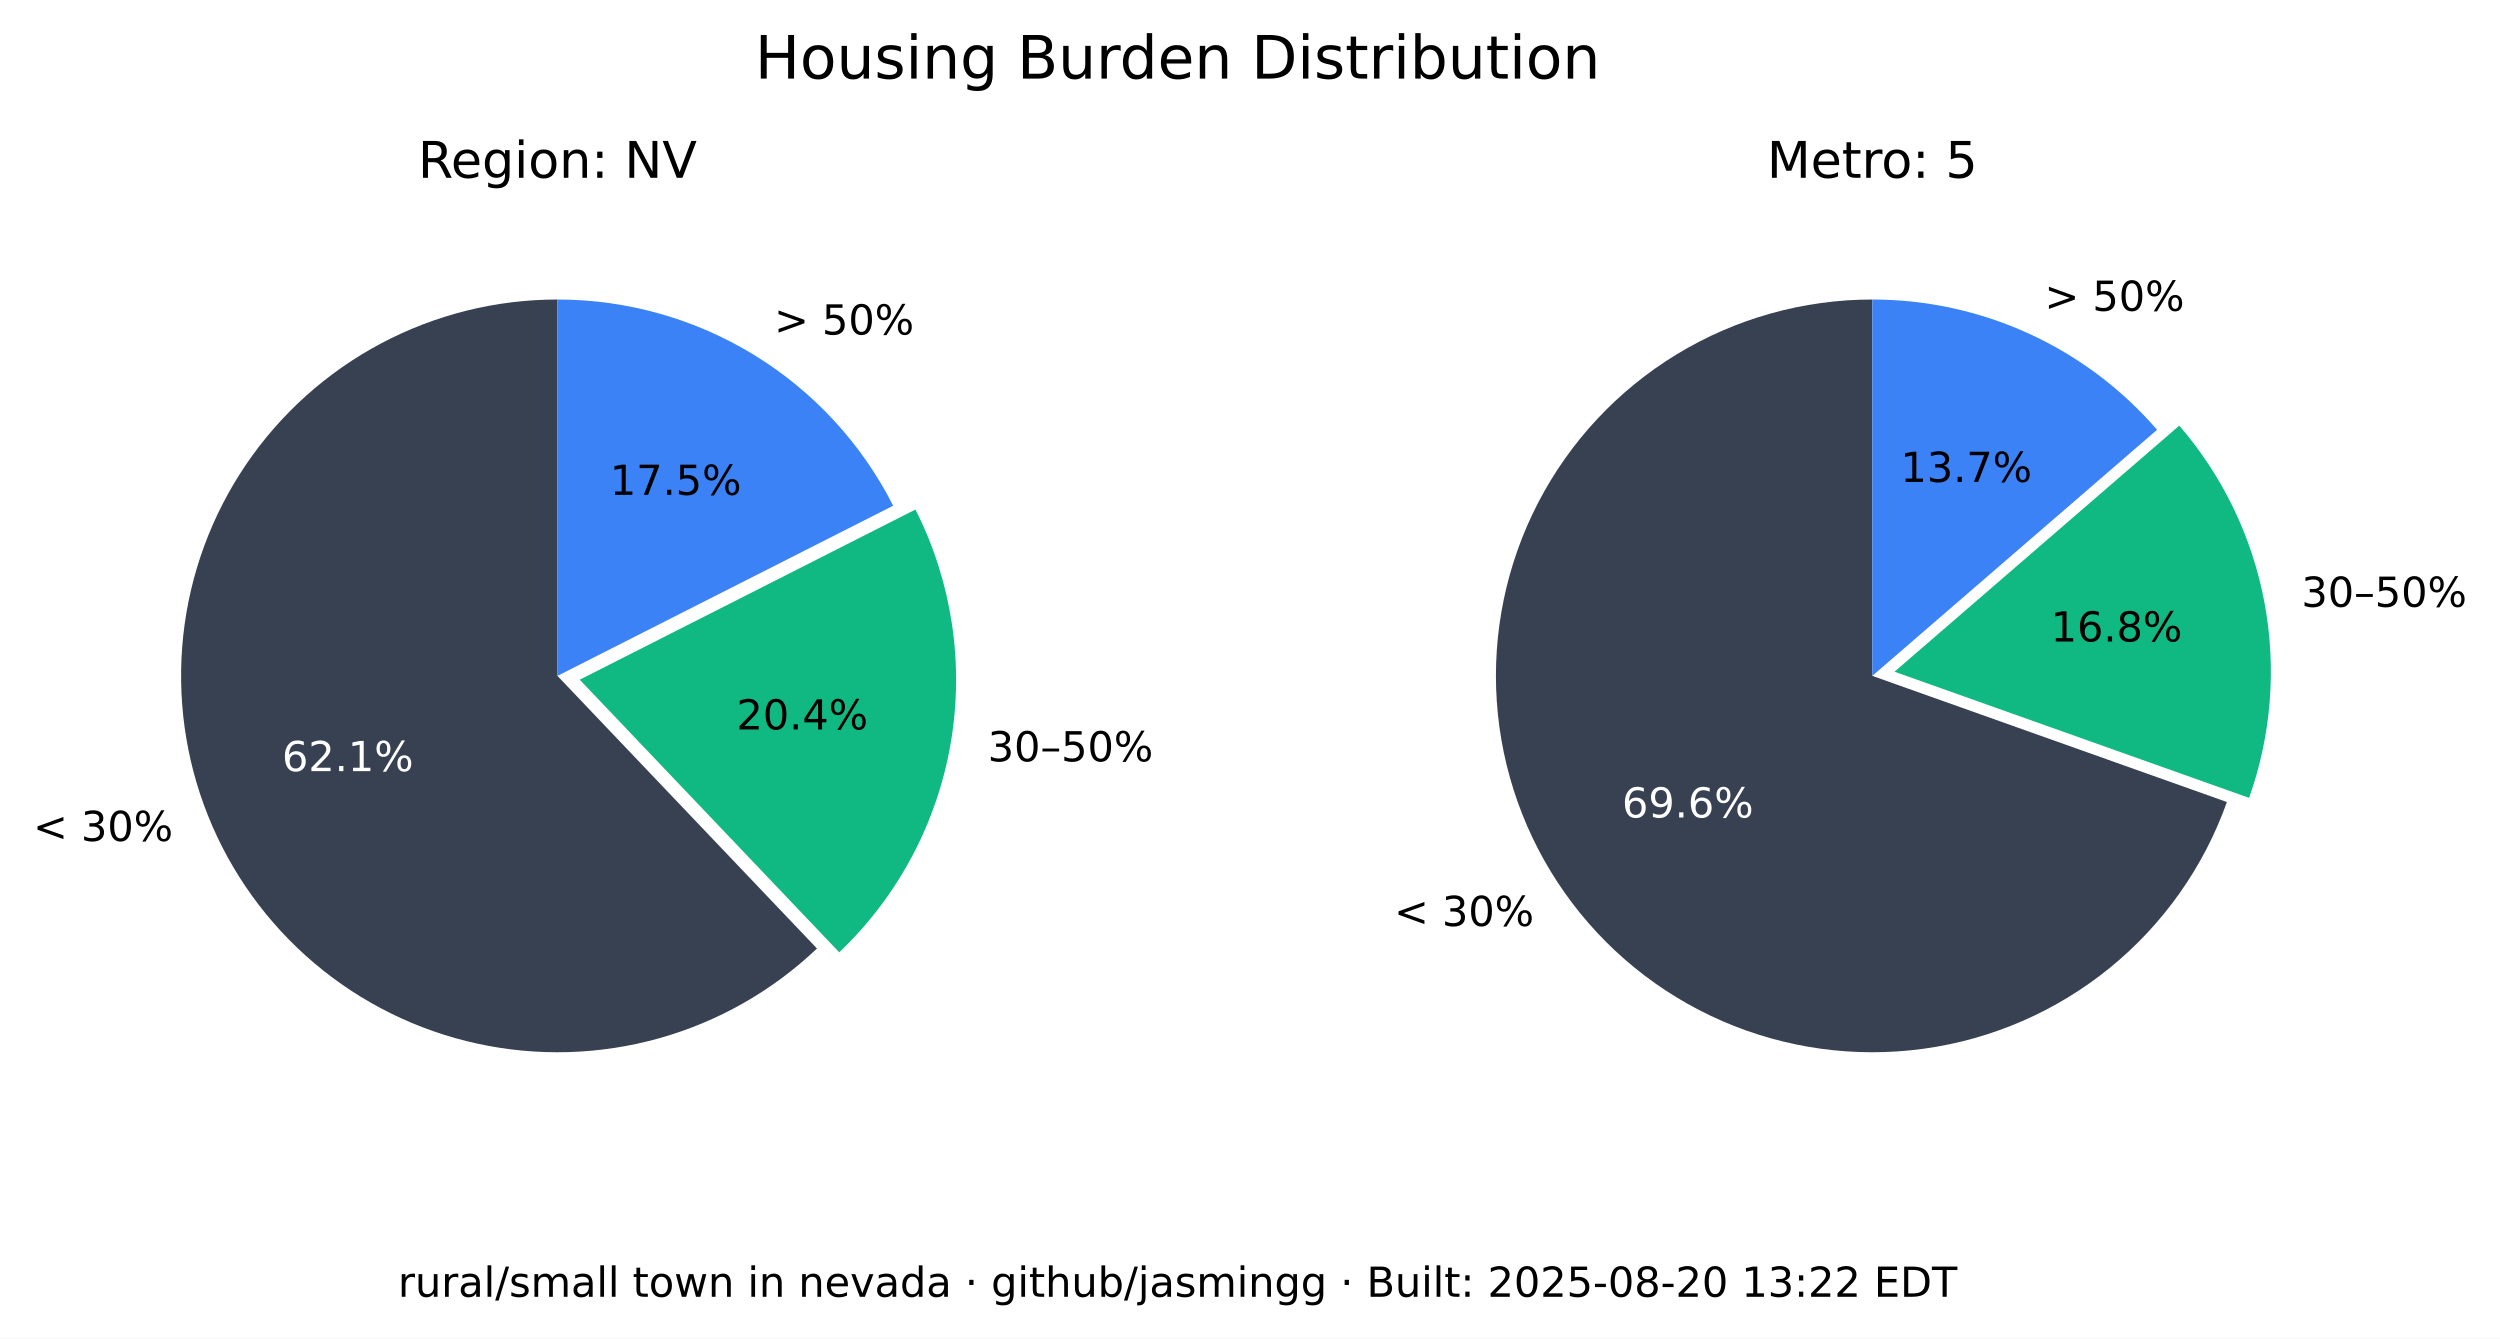
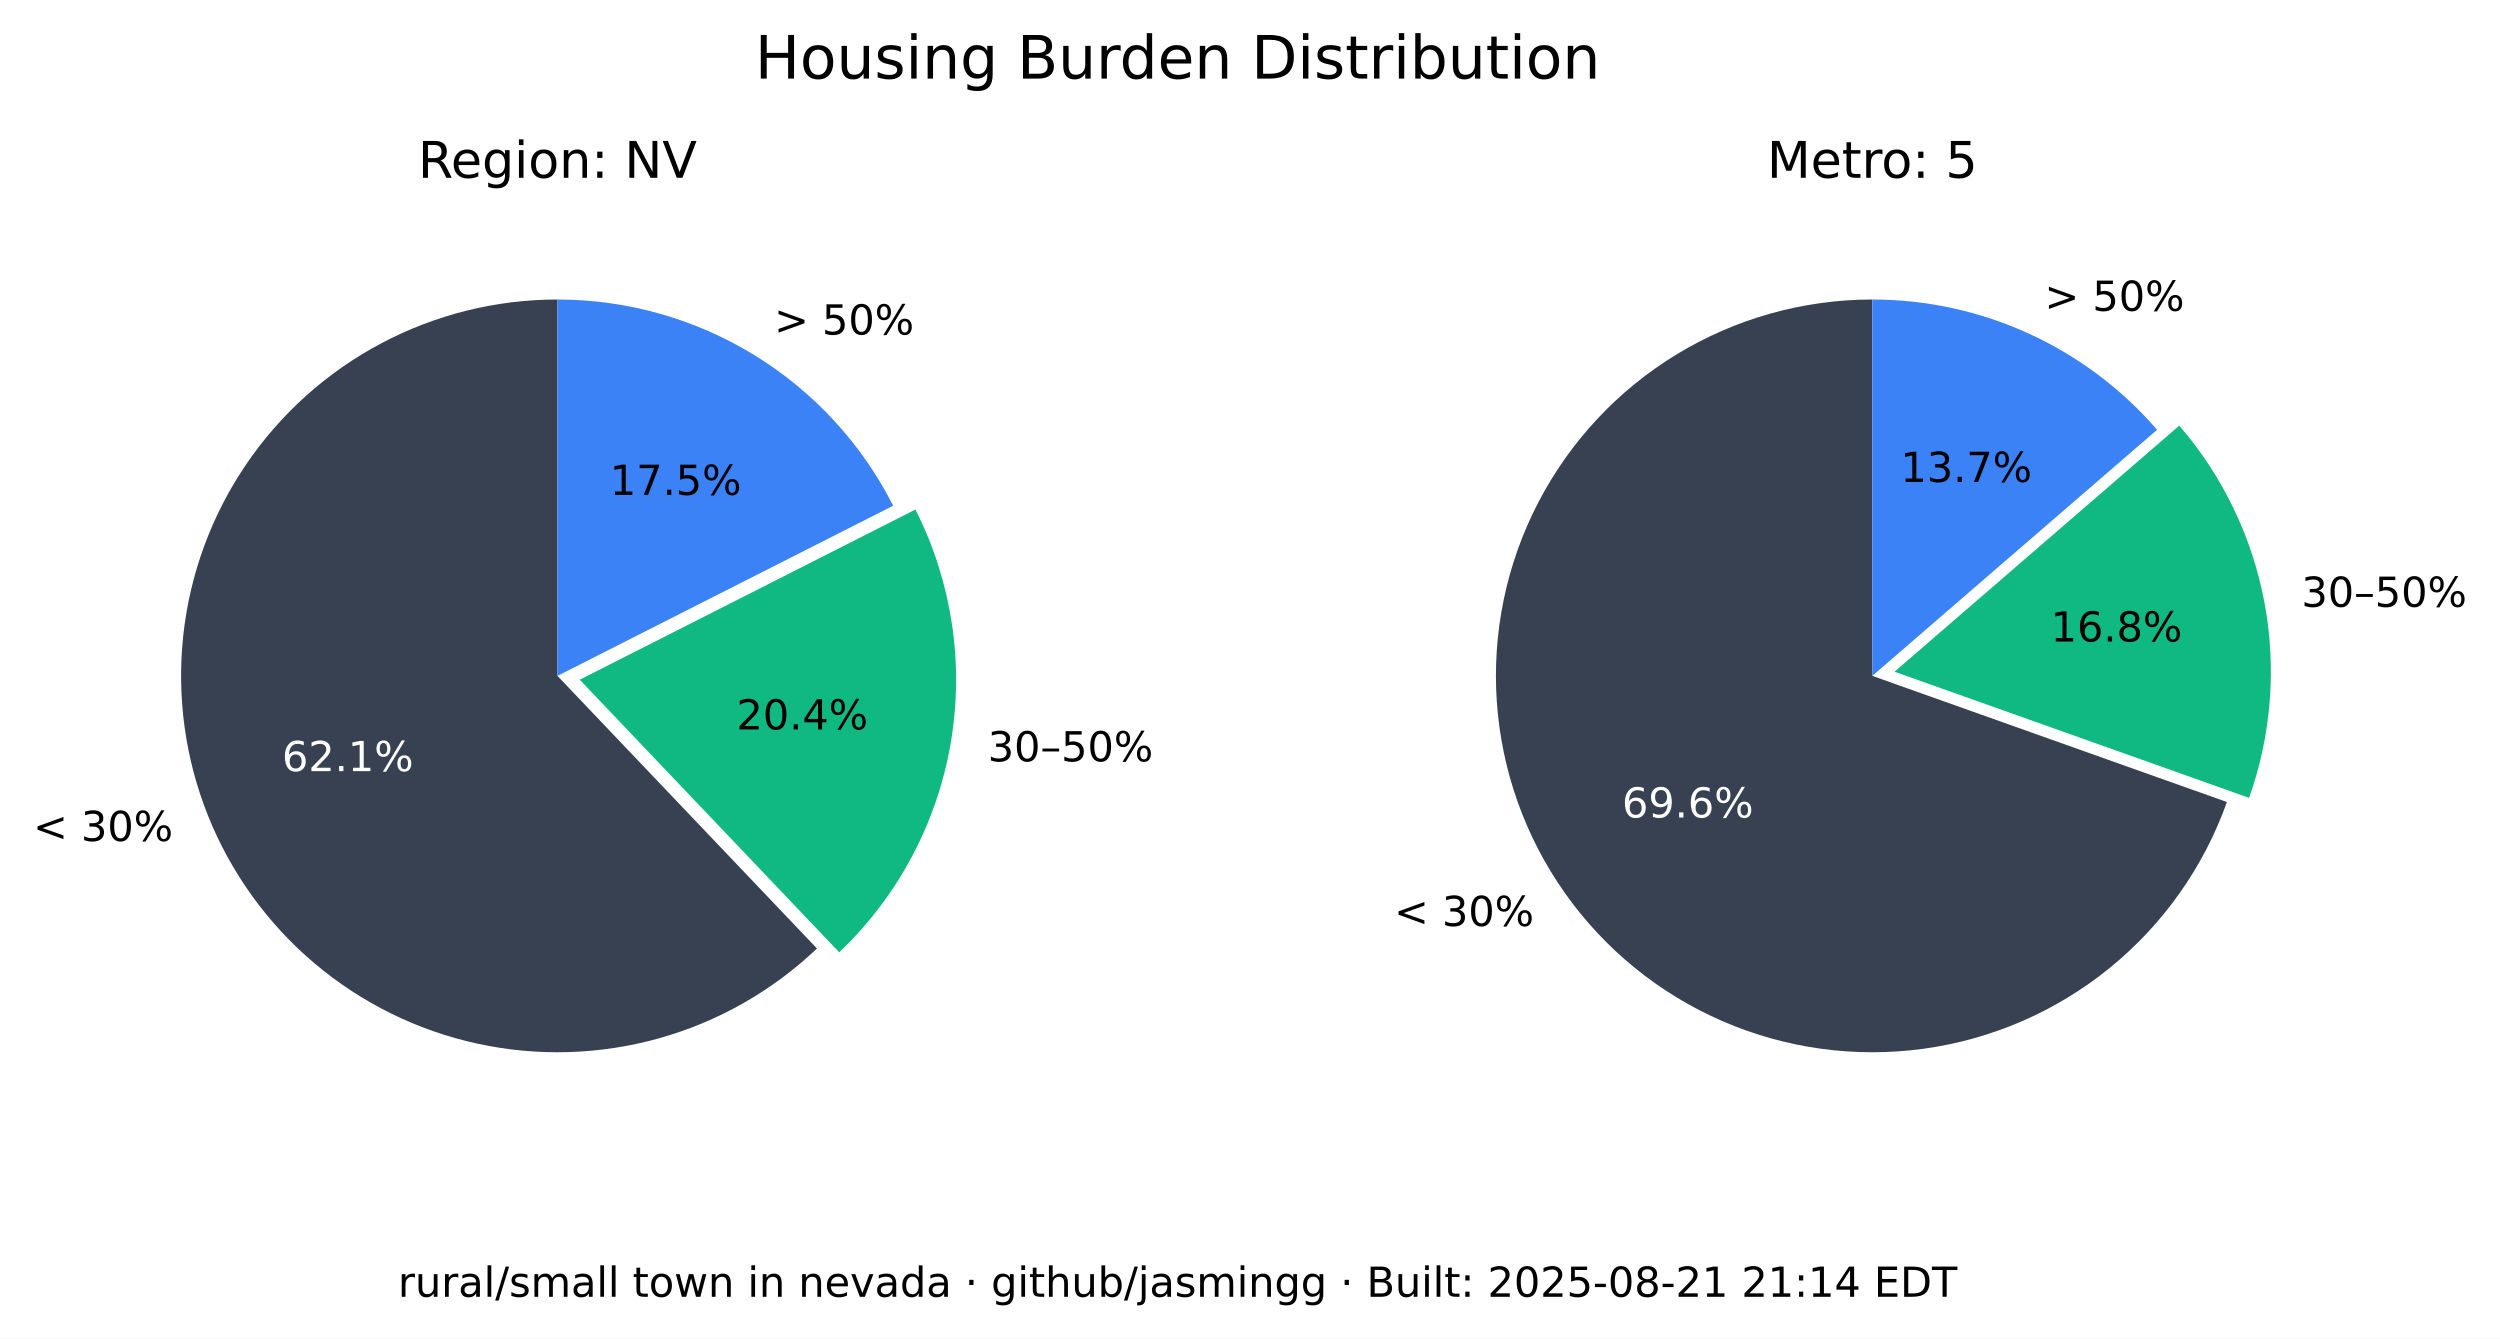
<svg xmlns="http://www.w3.org/2000/svg" xmlns:xlink="http://www.w3.org/1999/xlink" width="543.289pt" height="290.88pt" viewBox="0 0 543.289 290.88" version="1.1">
  <defs>
    <style type="text/css">*{stroke-linejoin: round; stroke-linecap: butt}</style>
  </defs>
  <g id="figure_1">
    <g id="patch_1">
      <path d="M 0 290.88  L 543.289 290.88  L 543.289 0  L 0 0  z " style="fill: #ffffff" />
    </g>
    <g id="axes_1">
      <g id="patch_2">
        <path d="M 121.146 65.088  C 107.781 65.088 94.618 68.364 82.812 74.628  C 71.006 80.891 60.913 89.955 53.419 101.021  C 45.926 112.088 41.258 124.824 39.825 138.112  C 38.393 151.4 40.238 164.838 45.2 177.248  C 50.163 189.657 58.092 200.664 68.291 209.3  C 78.49 217.937 90.653 223.943 103.711 226.792  C 116.768 229.641 130.327 229.247 143.197 225.643  C 156.067 222.04 167.86 215.337 177.54 206.122  L 121.146 146.88  z " style="fill: #374151" />
      </g>
      <g id="patch_3">
        <path d="M 182.377 206.954  C 195.114 194.829 203.607 178.914 206.59 161.583  C 209.572 144.253 206.887 126.414 198.936 110.729  L 125.982 147.712  z " style="fill: #10b981" />
      </g>
      <g id="patch_4">
        <path d="M 194.099 109.896  C 187.266 96.418 176.83 85.093 163.954 77.185  C 151.077 69.276 136.257 65.088 121.146 65.088  L 121.146 146.88  z " style="fill: #3b82f6" />
      </g>
      <g id="matplotlib.axis_1" />
      <g id="matplotlib.axis_2" />
      <g id="text_1">
        <g transform="translate(7.2 182.768) scale(0.09 -0.09)">
          <defs>
            <path id="DejaVuSans-3c" d="M 4684 3150  L 1459 2003  L 4684 863  L 4684 294  L 678 1747  L 678 2266  L 4684 3719  L 4684 3150  z " transform="scale(0.015625)" />
            <path id="DejaVuSans-20" transform="scale(0.015625)" />
            <path id="DejaVuSans-33" d="M 2597 2516  Q 3050 2419 3304 2112  Q 3559 1806 3559 1356  Q 3559 666 3084 287  Q 2609 -91 1734 -91  Q 1441 -91 1130 -33  Q 819 25 488 141  L 488 750  Q 750 597 1062 519  Q 1375 441 1716 441  Q 2309 441 2620 675  Q 2931 909 2931 1356  Q 2931 1769 2642 2001  Q 2353 2234 1838 2234  L 1294 2234  L 1294 2753  L 1863 2753  Q 2328 2753 2575 2939  Q 2822 3125 2822 3475  Q 2822 3834 2567 4026  Q 2313 4219 1838 4219  Q 1578 4219 1281 4162  Q 984 4106 628 3988  L 628 4550  Q 988 4650 1302 4700  Q 1616 4750 1894 4750  Q 2613 4750 3031 4423  Q 3450 4097 3450 3541  Q 3450 3153 3228 2886  Q 3006 2619 2597 2516  z " transform="scale(0.015625)" />
            <path id="DejaVuSans-30" d="M 2034 4250  Q 1547 4250 1301 3770  Q 1056 3291 1056 2328  Q 1056 1369 1301 889  Q 1547 409 2034 409  Q 2525 409 2770 889  Q 3016 1369 3016 2328  Q 3016 3291 2770 3770  Q 2525 4250 2034 4250  z M 2034 4750  Q 2819 4750 3233 4129  Q 3647 3509 3647 2328  Q 3647 1150 3233 529  Q 2819 -91 2034 -91  Q 1250 -91 836 529  Q 422 1150 422 2328  Q 422 3509 836 4129  Q 1250 4750 2034 4750  z " transform="scale(0.015625)" />
            <path id="DejaVuSans-25" d="M 4653 2053  Q 4381 2053 4226 1822  Q 4072 1591 4072 1178  Q 4072 772 4226 539  Q 4381 306 4653 306  Q 4919 306 5073 539  Q 5228 772 5228 1178  Q 5228 1588 5073 1820  Q 4919 2053 4653 2053  z M 4653 2450  Q 5147 2450 5437 2106  Q 5728 1763 5728 1178  Q 5728 594 5436 251  Q 5144 -91 4653 -91  Q 4153 -91 3862 251  Q 3572 594 3572 1178  Q 3572 1766 3864 2108  Q 4156 2450 4653 2450  z M 1428 4353  Q 1159 4353 1004 4120  Q 850 3888 850 3481  Q 850 3069 1003 2837  Q 1156 2606 1428 2606  Q 1700 2606 1854 2837  Q 2009 3069 2009 3481  Q 2009 3884 1853 4118  Q 1697 4353 1428 4353  z M 4250 4750  L 4750 4750  L 1831 -91  L 1331 -91  L 4250 4750  z M 1428 4750  Q 1922 4750 2215 4408  Q 2509 4066 2509 3481  Q 2509 2891 2217 2550  Q 1925 2209 1428 2209  Q 931 2209 642 2551  Q 353 2894 353 3481  Q 353 4063 643 4406  Q 934 4750 1428 4750  z " transform="scale(0.015625)" />
          </defs>
          <use xlink:href="#DejaVuSans-3c" />
          <use xlink:href="#DejaVuSans-20" x="83.789" />
          <use xlink:href="#DejaVuSans-33" x="115.576" />
          <use xlink:href="#DejaVuSans-30" x="179.199" />
          <use xlink:href="#DejaVuSans-25" x="242.822" />
        </g>
      </g>
      <g id="text_2">
        <g style="fill: #ffffff" transform="translate(61.28348 167.5841) scale(0.09 -0.09)">
          <defs>
            <path id="DejaVuSans-36" d="M 2113 2584  Q 1688 2584 1439 2293  Q 1191 2003 1191 1497  Q 1191 994 1439 701  Q 1688 409 2113 409  Q 2538 409 2786 701  Q 3034 994 3034 1497  Q 3034 2003 2786 2293  Q 2538 2584 2113 2584  z M 3366 4563  L 3366 3988  Q 3128 4100 2886 4159  Q 2644 4219 2406 4219  Q 1781 4219 1451 3797  Q 1122 3375 1075 2522  Q 1259 2794 1537 2939  Q 1816 3084 2150 3084  Q 2853 3084 3261 2657  Q 3669 2231 3669 1497  Q 3669 778 3244 343  Q 2819 -91 2113 -91  Q 1303 -91 875 529  Q 447 1150 447 2328  Q 447 3434 972 4092  Q 1497 4750 2381 4750  Q 2619 4750 2861 4703  Q 3103 4656 3366 4563  z " transform="scale(0.015625)" />
            <path id="DejaVuSans-32" d="M 1228 531  L 3431 531  L 3431 0  L 469 0  L 469 531  Q 828 903 1448 1529  Q 2069 2156 2228 2338  Q 2531 2678 2651 2914  Q 2772 3150 2772 3378  Q 2772 3750 2511 3984  Q 2250 4219 1831 4219  Q 1534 4219 1204 4116  Q 875 4013 500 3803  L 500 4441  Q 881 4594 1212 4672  Q 1544 4750 1819 4750  Q 2544 4750 2975 4387  Q 3406 4025 3406 3419  Q 3406 3131 3298 2873  Q 3191 2616 2906 2266  Q 2828 2175 2409 1742  Q 1991 1309 1228 531  z " transform="scale(0.015625)" />
            <path id="DejaVuSans-2e" d="M 684 794  L 1344 794  L 1344 0  L 684 0  L 684 794  z " transform="scale(0.015625)" />
            <path id="DejaVuSans-31" d="M 794 531  L 1825 531  L 1825 4091  L 703 3866  L 703 4441  L 1819 4666  L 2450 4666  L 2450 531  L 3481 531  L 3481 0  L 794 0  L 794 531  z " transform="scale(0.015625)" />
          </defs>
          <use xlink:href="#DejaVuSans-36" />
          <use xlink:href="#DejaVuSans-32" x="63.623" />
          <use xlink:href="#DejaVuSans-2e" x="127.246" />
          <use xlink:href="#DejaVuSans-31" x="159.033" />
          <use xlink:href="#DejaVuSans-25" x="222.656" />
        </g>
      </g>
      <g id="text_3">
        <g transform="translate(214.6504 165.4539) scale(0.09 -0.09)">
          <defs>
            <path id="DejaVuSans-2013" d="M 313 1978  L 2888 1978  L 2888 1528  L 313 1528  L 313 1978  z " transform="scale(0.015625)" />
            <path id="DejaVuSans-35" d="M 691 4666  L 3169 4666  L 3169 4134  L 1269 4134  L 1269 2991  Q 1406 3038 1543 3061  Q 1681 3084 1819 3084  Q 2600 3084 3056 2656  Q 3513 2228 3513 1497  Q 3513 744 3044 326  Q 2575 -91 1722 -91  Q 1428 -91 1123 -41  Q 819 9 494 109  L 494 744  Q 775 591 1075 516  Q 1375 441 1709 441  Q 2250 441 2565 725  Q 2881 1009 2881 1497  Q 2881 1984 2565 2268  Q 2250 2553 1709 2553  Q 1456 2553 1204 2497  Q 953 2441 691 2322  L 691 4666  z " transform="scale(0.015625)" />
          </defs>
          <use xlink:href="#DejaVuSans-33" />
          <use xlink:href="#DejaVuSans-30" x="63.623" />
          <use xlink:href="#DejaVuSans-2013" x="127.246" />
          <use xlink:href="#DejaVuSans-35" x="177.246" />
          <use xlink:href="#DejaVuSans-30" x="240.869" />
          <use xlink:href="#DejaVuSans-25" x="304.492" />
        </g>
      </g>
      <g id="text_4">
        <g transform="translate(160.0516 158.5184) scale(0.09 -0.09)">
          <defs>
            <path id="DejaVuSans-34" d="M 2419 4116  L 825 1625  L 2419 1625  L 2419 4116  z M 2253 4666  L 3047 4666  L 3047 1625  L 3713 1625  L 3713 1100  L 3047 1100  L 3047 0  L 2419 0  L 2419 1100  L 313 1100  L 313 1709  L 2253 4666  z " transform="scale(0.015625)" />
          </defs>
          <use xlink:href="#DejaVuSans-32" />
          <use xlink:href="#DejaVuSans-30" x="63.623" />
          <use xlink:href="#DejaVuSans-2e" x="127.246" />
          <use xlink:href="#DejaVuSans-34" x="159.033" />
          <use xlink:href="#DejaVuSans-25" x="222.656" />
        </g>
      </g>
      <g id="text_5">
        <g transform="translate(168.2343 72.6985) scale(0.09 -0.09)">
          <defs>
            <path id="DejaVuSans-3e" d="M 678 3150  L 678 3719  L 4684 2266  L 4684 1747  L 678 294  L 678 863  L 3897 2003  L 678 3150  z " transform="scale(0.015625)" />
          </defs>
          <use xlink:href="#DejaVuSans-3e" />
          <use xlink:href="#DejaVuSans-20" x="83.789" />
          <use xlink:href="#DejaVuSans-35" x="115.576" />
          <use xlink:href="#DejaVuSans-30" x="179.199" />
          <use xlink:href="#DejaVuSans-25" x="242.822" />
        </g>
      </g>
      <g id="text_6">
        <g transform="translate(132.5353 107.5462) scale(0.09 -0.09)">
          <defs>
            <path id="DejaVuSans-37" d="M 525 4666  L 3525 4666  L 3525 4397  L 1831 0  L 1172 0  L 2766 4134  L 525 4134  L 525 4666  z " transform="scale(0.015625)" />
          </defs>
          <use xlink:href="#DejaVuSans-31" />
          <use xlink:href="#DejaVuSans-37" x="63.623" />
          <use xlink:href="#DejaVuSans-2e" x="127.246" />
          <use xlink:href="#DejaVuSans-35" x="159.033" />
          <use xlink:href="#DejaVuSans-25" x="222.656" />
        </g>
      </g>
      <g id="text_7">
        <g transform="translate(90.83932 38.64) scale(0.11 -0.11)">
          <defs>
            <path id="DejaVuSans-52" d="M 2841 2188  Q 3044 2119 3236 1894  Q 3428 1669 3622 1275  L 4263 0  L 3584 0  L 2988 1197  Q 2756 1666 2539 1819  Q 2322 1972 1947 1972  L 1259 1972  L 1259 0  L 628 0  L 628 4666  L 2053 4666  Q 2853 4666 3247 4331  Q 3641 3997 3641 3322  Q 3641 2881 3436 2590  Q 3231 2300 2841 2188  z M 1259 4147  L 1259 2491  L 2053 2491  Q 2509 2491 2742 2702  Q 2975 2913 2975 3322  Q 2975 3731 2742 3939  Q 2509 4147 2053 4147  L 1259 4147  z " transform="scale(0.015625)" />
            <path id="DejaVuSans-65" d="M 3597 1894  L 3597 1613  L 953 1613  Q 991 1019 1311 708  Q 1631 397 2203 397  Q 2534 397 2845 478  Q 3156 559 3463 722  L 3463 178  Q 3153 47 2828 -22  Q 2503 -91 2169 -91  Q 1331 -91 842 396  Q 353 884 353 1716  Q 353 2575 817 3079  Q 1281 3584 2069 3584  Q 2775 3584 3186 3129  Q 3597 2675 3597 1894  z M 3022 2063  Q 3016 2534 2758 2815  Q 2500 3097 2075 3097  Q 1594 3097 1305 2825  Q 1016 2553 972 2059  L 3022 2063  z " transform="scale(0.015625)" />
            <path id="DejaVuSans-67" d="M 2906 1791  Q 2906 2416 2648 2759  Q 2391 3103 1925 3103  Q 1463 3103 1205 2759  Q 947 2416 947 1791  Q 947 1169 1205 825  Q 1463 481 1925 481  Q 2391 481 2648 825  Q 2906 1169 2906 1791  z M 3481 434  Q 3481 -459 3084 -895  Q 2688 -1331 1869 -1331  Q 1566 -1331 1297 -1286  Q 1028 -1241 775 -1147  L 775 -588  Q 1028 -725 1275 -790  Q 1522 -856 1778 -856  Q 2344 -856 2625 -561  Q 2906 -266 2906 331  L 2906 616  Q 2728 306 2450 153  Q 2172 0 1784 0  Q 1141 0 747 490  Q 353 981 353 1791  Q 353 2603 747 3093  Q 1141 3584 1784 3584  Q 2172 3584 2450 3431  Q 2728 3278 2906 2969  L 2906 3500  L 3481 3500  L 3481 434  z " transform="scale(0.015625)" />
            <path id="DejaVuSans-69" d="M 603 3500  L 1178 3500  L 1178 0  L 603 0  L 603 3500  z M 603 4863  L 1178 4863  L 1178 4134  L 603 4134  L 603 4863  z " transform="scale(0.015625)" />
            <path id="DejaVuSans-6f" d="M 1959 3097  Q 1497 3097 1228 2736  Q 959 2375 959 1747  Q 959 1119 1226 758  Q 1494 397 1959 397  Q 2419 397 2687 759  Q 2956 1122 2956 1747  Q 2956 2369 2687 2733  Q 2419 3097 1959 3097  z M 1959 3584  Q 2709 3584 3137 3096  Q 3566 2609 3566 1747  Q 3566 888 3137 398  Q 2709 -91 1959 -91  Q 1206 -91 779 398  Q 353 888 353 1747  Q 353 2609 779 3096  Q 1206 3584 1959 3584  z " transform="scale(0.015625)" />
            <path id="DejaVuSans-6e" d="M 3513 2113  L 3513 0  L 2938 0  L 2938 2094  Q 2938 2591 2744 2837  Q 2550 3084 2163 3084  Q 1697 3084 1428 2787  Q 1159 2491 1159 1978  L 1159 0  L 581 0  L 581 3500  L 1159 3500  L 1159 2956  Q 1366 3272 1645 3428  Q 1925 3584 2291 3584  Q 2894 3584 3203 3211  Q 3513 2838 3513 2113  z " transform="scale(0.015625)" />
            <path id="DejaVuSans-3a" d="M 750 794  L 1409 794  L 1409 0  L 750 0  L 750 794  z M 750 3309  L 1409 3309  L 1409 2516  L 750 2516  L 750 3309  z " transform="scale(0.015625)" />
            <path id="DejaVuSans-4e" d="M 628 4666  L 1478 4666  L 3547 763  L 3547 4666  L 4159 4666  L 4159 0  L 3309 0  L 1241 3903  L 1241 0  L 628 0  L 628 4666  z " transform="scale(0.015625)" />
            <path id="DejaVuSans-56" d="M 1831 0  L 50 4666  L 709 4666  L 2188 738  L 3669 4666  L 4325 4666  L 2547 0  L 1831 0  z " transform="scale(0.015625)" />
          </defs>
          <use xlink:href="#DejaVuSans-52" />
          <use xlink:href="#DejaVuSans-65" x="64.982" />
          <use xlink:href="#DejaVuSans-67" x="126.506" />
          <use xlink:href="#DejaVuSans-69" x="189.982" />
          <use xlink:href="#DejaVuSans-6f" x="217.766" />
          <use xlink:href="#DejaVuSans-6e" x="278.947" />
          <use xlink:href="#DejaVuSans-3a" x="342.326" />
          <use xlink:href="#DejaVuSans-20" x="376.018" />
          <use xlink:href="#DejaVuSans-4e" x="407.805" />
          <use xlink:href="#DejaVuSans-56" x="482.609" />
        </g>
      </g>
    </g>
    <g id="axes_2">
      <g id="patch_5">
        <path d="M 406.881 65.088  C 391.894 65.088 377.191 69.207 364.385 76.994  C 351.58 84.78 341.158 95.938 334.262 109.245  C 327.366 122.551 324.258 137.5 325.279 152.452  C 326.3 167.404 331.411 181.792 340.051 194.037  C 348.692 206.283 360.535 215.921 374.28 221.894  C 388.025 227.868 403.151 229.95 417.999 227.913  C 432.847 225.876 446.853 219.796 458.481 210.341  C 470.109 200.886 478.918 188.415 483.941 174.295  L 406.881 146.88  z " style="fill: #374151" />
      </g>
      <g id="patch_6">
        <path d="M 488.765 173.39  C 493.61 159.769 494.759 145.104 492.094 130.894  C 489.428 116.685 483.042 103.433 473.589 92.495  L 411.704 145.975  z " style="fill: #10b981" />
      </g>
      <g id="patch_7">
        <path d="M 468.766 93.399  C 461.088 84.515 451.586 77.387 440.907 72.502  C 430.229 67.617 418.623 65.088 406.881 65.088  L 406.881 146.88  z " style="fill: #3b82f6" />
      </g>
      <g id="matplotlib.axis_3" />
      <g id="matplotlib.axis_4" />
      <g id="text_8">
        <g transform="translate(302.9626 201.2365) scale(0.09 -0.09)">
          <use xlink:href="#DejaVuSans-3c" />
          <use xlink:href="#DejaVuSans-20" x="83.789" />
          <use xlink:href="#DejaVuSans-33" x="115.576" />
          <use xlink:href="#DejaVuSans-30" x="179.199" />
          <use xlink:href="#DejaVuSans-25" x="242.822" />
        </g>
      </g>
      <g id="text_9">
        <g style="fill: #ffffff" transform="translate(352.4879 177.6578) scale(0.09 -0.09)">
          <defs>
            <path id="DejaVuSans-39" d="M 703 97  L 703 672  Q 941 559 1184 500  Q 1428 441 1663 441  Q 2288 441 2617 861  Q 2947 1281 2994 2138  Q 2813 1869 2534 1725  Q 2256 1581 1919 1581  Q 1219 1581 811 2004  Q 403 2428 403 3163  Q 403 3881 828 4315  Q 1253 4750 1959 4750  Q 2769 4750 3195 4129  Q 3622 3509 3622 2328  Q 3622 1225 3098 567  Q 2575 -91 1691 -91  Q 1453 -91 1209 -44  Q 966 3 703 97  z M 1959 2075  Q 2384 2075 2632 2365  Q 2881 2656 2881 3163  Q 2881 3666 2632 3958  Q 2384 4250 1959 4250  Q 1534 4250 1286 3958  Q 1038 3666 1038 3163  Q 1038 2656 1286 2365  Q 1534 2075 1959 2075  z " transform="scale(0.015625)" />
          </defs>
          <use xlink:href="#DejaVuSans-36" />
          <use xlink:href="#DejaVuSans-39" x="63.623" />
          <use xlink:href="#DejaVuSans-2e" x="127.246" />
          <use xlink:href="#DejaVuSans-36" x="159.033" />
          <use xlink:href="#DejaVuSans-25" x="222.656" />
        </g>
      </g>
      <g id="text_10">
        <g transform="translate(500.1325 131.8696) scale(0.09 -0.09)">
          <use xlink:href="#DejaVuSans-33" />
          <use xlink:href="#DejaVuSans-30" x="63.623" />
          <use xlink:href="#DejaVuSans-2013" x="127.246" />
          <use xlink:href="#DejaVuSans-35" x="177.246" />
          <use xlink:href="#DejaVuSans-30" x="240.869" />
          <use xlink:href="#DejaVuSans-25" x="304.492" />
        </g>
      </g>
      <g id="text_11">
        <g transform="translate(445.6425 139.4101) scale(0.09 -0.09)">
          <defs>
            <path id="DejaVuSans-38" d="M 2034 2216  Q 1584 2216 1326 1975  Q 1069 1734 1069 1313  Q 1069 891 1326 650  Q 1584 409 2034 409  Q 2484 409 2743 651  Q 3003 894 3003 1313  Q 3003 1734 2745 1975  Q 2488 2216 2034 2216  z M 1403 2484  Q 997 2584 770 2862  Q 544 3141 544 3541  Q 544 4100 942 4425  Q 1341 4750 2034 4750  Q 2731 4750 3128 4425  Q 3525 4100 3525 3541  Q 3525 3141 3298 2862  Q 3072 2584 2669 2484  Q 3125 2378 3379 2068  Q 3634 1759 3634 1313  Q 3634 634 3220 271  Q 2806 -91 2034 -91  Q 1263 -91 848 271  Q 434 634 434 1313  Q 434 1759 690 2068  Q 947 2378 1403 2484  z M 1172 3481  Q 1172 3119 1398 2916  Q 1625 2713 2034 2713  Q 2441 2713 2670 2916  Q 2900 3119 2900 3481  Q 2900 3844 2670 4047  Q 2441 4250 2034 4250  Q 1625 4250 1398 4047  Q 1172 3844 1172 3481  z " transform="scale(0.015625)" />
          </defs>
          <use xlink:href="#DejaVuSans-31" />
          <use xlink:href="#DejaVuSans-36" x="63.623" />
          <use xlink:href="#DejaVuSans-2e" x="127.246" />
          <use xlink:href="#DejaVuSans-38" x="159.033" />
          <use xlink:href="#DejaVuSans-25" x="222.656" />
        </g>
      </g>
      <g id="text_12">
        <g transform="translate(444.31 67.54747) scale(0.09 -0.09)">
          <use xlink:href="#DejaVuSans-3e" />
          <use xlink:href="#DejaVuSans-20" x="83.789" />
          <use xlink:href="#DejaVuSans-35" x="115.576" />
          <use xlink:href="#DejaVuSans-30" x="179.199" />
          <use xlink:href="#DejaVuSans-25" x="242.822" />
        </g>
      </g>
      <g id="text_13">
        <g transform="translate(413.0014 104.7365) scale(0.09 -0.09)">
          <use xlink:href="#DejaVuSans-31" />
          <use xlink:href="#DejaVuSans-33" x="63.623" />
          <use xlink:href="#DejaVuSans-2e" x="127.246" />
          <use xlink:href="#DejaVuSans-37" x="159.033" />
          <use xlink:href="#DejaVuSans-25" x="222.656" />
        </g>
      </g>
      <g id="text_14">
        <g transform="translate(383.9919 38.64) scale(0.11 -0.11)">
          <defs>
            <path id="DejaVuSans-4d" d="M 628 4666  L 1569 4666  L 2759 1491  L 3956 4666  L 4897 4666  L 4897 0  L 4281 0  L 4281 4097  L 3078 897  L 2444 897  L 1241 4097  L 1241 0  L 628 0  L 628 4666  z " transform="scale(0.015625)" />
            <path id="DejaVuSans-74" d="M 1172 4494  L 1172 3500  L 2356 3500  L 2356 3053  L 1172 3053  L 1172 1153  Q 1172 725 1289 603  Q 1406 481 1766 481  L 2356 481  L 2356 0  L 1766 0  Q 1100 0 847 248  Q 594 497 594 1153  L 594 3053  L 172 3053  L 172 3500  L 594 3500  L 594 4494  L 1172 4494  z " transform="scale(0.015625)" />
            <path id="DejaVuSans-72" d="M 2631 2963  Q 2534 3019 2420 3045  Q 2306 3072 2169 3072  Q 1681 3072 1420 2755  Q 1159 2438 1159 1844  L 1159 0  L 581 0  L 581 3500  L 1159 3500  L 1159 2956  Q 1341 3275 1631 3429  Q 1922 3584 2338 3584  Q 2397 3584 2469 3576  Q 2541 3569 2628 3553  L 2631 2963  z " transform="scale(0.015625)" />
          </defs>
          <use xlink:href="#DejaVuSans-4d" />
          <use xlink:href="#DejaVuSans-65" x="86.279" />
          <use xlink:href="#DejaVuSans-74" x="147.803" />
          <use xlink:href="#DejaVuSans-72" x="187.012" />
          <use xlink:href="#DejaVuSans-6f" x="225.875" />
          <use xlink:href="#DejaVuSans-3a" x="287.057" />
          <use xlink:href="#DejaVuSans-20" x="320.748" />
          <use xlink:href="#DejaVuSans-35" x="352.535" />
        </g>
      </g>
    </g>
    <g id="text_15">
      <g transform="translate(164.0571 17.07797) scale(0.13 -0.13)">
        <defs>
          <path id="DejaVuSans-48" d="M 628 4666  L 1259 4666  L 1259 2753  L 3553 2753  L 3553 4666  L 4184 4666  L 4184 0  L 3553 0  L 3553 2222  L 1259 2222  L 1259 0  L 628 0  L 628 4666  z " transform="scale(0.015625)" />
          <path id="DejaVuSans-75" d="M 544 1381  L 544 3500  L 1119 3500  L 1119 1403  Q 1119 906 1312 657  Q 1506 409 1894 409  Q 2359 409 2629 706  Q 2900 1003 2900 1516  L 2900 3500  L 3475 3500  L 3475 0  L 2900 0  L 2900 538  Q 2691 219 2414 64  Q 2138 -91 1772 -91  Q 1169 -91 856 284  Q 544 659 544 1381  z M 1991 3584  L 1991 3584  z " transform="scale(0.015625)" />
          <path id="DejaVuSans-73" d="M 2834 3397  L 2834 2853  Q 2591 2978 2328 3040  Q 2066 3103 1784 3103  Q 1356 3103 1142 2972  Q 928 2841 928 2578  Q 928 2378 1081 2264  Q 1234 2150 1697 2047  L 1894 2003  Q 2506 1872 2764 1633  Q 3022 1394 3022 966  Q 3022 478 2636 193  Q 2250 -91 1575 -91  Q 1294 -91 989 -36  Q 684 19 347 128  L 347 722  Q 666 556 975 473  Q 1284 391 1588 391  Q 1994 391 2212 530  Q 2431 669 2431 922  Q 2431 1156 2273 1281  Q 2116 1406 1581 1522  L 1381 1569  Q 847 1681 609 1914  Q 372 2147 372 2553  Q 372 3047 722 3315  Q 1072 3584 1716 3584  Q 2034 3584 2315 3537  Q 2597 3491 2834 3397  z " transform="scale(0.015625)" />
          <path id="DejaVuSans-42" d="M 1259 2228  L 1259 519  L 2272 519  Q 2781 519 3026 730  Q 3272 941 3272 1375  Q 3272 1813 3026 2020  Q 2781 2228 2272 2228  L 1259 2228  z M 1259 4147  L 1259 2741  L 2194 2741  Q 2656 2741 2882 2914  Q 3109 3088 3109 3444  Q 3109 3797 2882 3972  Q 2656 4147 2194 4147  L 1259 4147  z M 628 4666  L 2241 4666  Q 2963 4666 3353 4366  Q 3744 4066 3744 3513  Q 3744 3084 3544 2831  Q 3344 2578 2956 2516  Q 3422 2416 3680 2098  Q 3938 1781 3938 1306  Q 3938 681 3513 340  Q 3088 0 2303 0  L 628 0  L 628 4666  z " transform="scale(0.015625)" />
          <path id="DejaVuSans-64" d="M 2906 2969  L 2906 4863  L 3481 4863  L 3481 0  L 2906 0  L 2906 525  Q 2725 213 2448 61  Q 2172 -91 1784 -91  Q 1150 -91 751 415  Q 353 922 353 1747  Q 353 2572 751 3078  Q 1150 3584 1784 3584  Q 2172 3584 2448 3432  Q 2725 3281 2906 2969  z M 947 1747  Q 947 1113 1208 752  Q 1469 391 1925 391  Q 2381 391 2643 752  Q 2906 1113 2906 1747  Q 2906 2381 2643 2742  Q 2381 3103 1925 3103  Q 1469 3103 1208 2742  Q 947 2381 947 1747  z " transform="scale(0.015625)" />
          <path id="DejaVuSans-44" d="M 1259 4147  L 1259 519  L 2022 519  Q 2988 519 3436 956  Q 3884 1394 3884 2338  Q 3884 3275 3436 3711  Q 2988 4147 2022 4147  L 1259 4147  z M 628 4666  L 1925 4666  Q 3281 4666 3915 4102  Q 4550 3538 4550 2338  Q 4550 1131 3912 565  Q 3275 0 1925 0  L 628 0  L 628 4666  z " transform="scale(0.015625)" />
          <path id="DejaVuSans-62" d="M 3116 1747  Q 3116 2381 2855 2742  Q 2594 3103 2138 3103  Q 1681 3103 1420 2742  Q 1159 2381 1159 1747  Q 1159 1113 1420 752  Q 1681 391 2138 391  Q 2594 391 2855 752  Q 3116 1113 3116 1747  z M 1159 2969  Q 1341 3281 1617 3432  Q 1894 3584 2278 3584  Q 2916 3584 3314 3078  Q 3713 2572 3713 1747  Q 3713 922 3314 415  Q 2916 -91 2278 -91  Q 1894 -91 1617 61  Q 1341 213 1159 525  L 1159 0  L 581 0  L 581 4863  L 1159 4863  L 1159 2969  z " transform="scale(0.015625)" />
        </defs>
        <use xlink:href="#DejaVuSans-48" />
        <use xlink:href="#DejaVuSans-6f" x="75.195" />
        <use xlink:href="#DejaVuSans-75" x="136.377" />
        <use xlink:href="#DejaVuSans-73" x="199.756" />
        <use xlink:href="#DejaVuSans-69" x="251.855" />
        <use xlink:href="#DejaVuSans-6e" x="279.639" />
        <use xlink:href="#DejaVuSans-67" x="343.018" />
        <use xlink:href="#DejaVuSans-20" x="406.494" />
        <use xlink:href="#DejaVuSans-42" x="438.281" />
        <use xlink:href="#DejaVuSans-75" x="506.885" />
        <use xlink:href="#DejaVuSans-72" x="570.264" />
        <use xlink:href="#DejaVuSans-64" x="609.627" />
        <use xlink:href="#DejaVuSans-65" x="673.104" />
        <use xlink:href="#DejaVuSans-6e" x="734.627" />
        <use xlink:href="#DejaVuSans-20" x="798.006" />
        <use xlink:href="#DejaVuSans-44" x="829.793" />
        <use xlink:href="#DejaVuSans-69" x="906.795" />
        <use xlink:href="#DejaVuSans-73" x="934.578" />
        <use xlink:href="#DejaVuSans-74" x="986.678" />
        <use xlink:href="#DejaVuSans-72" x="1025.887" />
        <use xlink:href="#DejaVuSans-69" x="1067" />
        <use xlink:href="#DejaVuSans-62" x="1094.783" />
        <use xlink:href="#DejaVuSans-75" x="1158.26" />
        <use xlink:href="#DejaVuSans-74" x="1221.639" />
        <use xlink:href="#DejaVuSans-69" x="1260.848" />
        <use xlink:href="#DejaVuSans-6f" x="1288.631" />
        <use xlink:href="#DejaVuSans-6e" x="1349.812" />
      </g>
    </g>
    <g id="text_16">
      <g transform="translate(86.48688 281.8083) scale(0.09 -0.09)">
        <defs>
          <path id="DejaVuSans-61" d="M 2194 1759  Q 1497 1759 1228 1600  Q 959 1441 959 1056  Q 959 750 1161 570  Q 1363 391 1709 391  Q 2188 391 2477 730  Q 2766 1069 2766 1631  L 2766 1759  L 2194 1759  z M 3341 1997  L 3341 0  L 2766 0  L 2766 531  Q 2569 213 2275 61  Q 1981 -91 1556 -91  Q 1019 -91 701 211  Q 384 513 384 1019  Q 384 1609 779 1909  Q 1175 2209 1959 2209  L 2766 2209  L 2766 2266  Q 2766 2663 2505 2880  Q 2244 3097 1772 3097  Q 1472 3097 1187 3025  Q 903 2953 641 2809  L 641 3341  Q 956 3463 1253 3523  Q 1550 3584 1831 3584  Q 2591 3584 2966 3190  Q 3341 2797 3341 1997  z " transform="scale(0.015625)" />
          <path id="DejaVuSans-6c" d="M 603 4863  L 1178 4863  L 1178 0  L 603 0  L 603 4863  z " transform="scale(0.015625)" />
          <path id="DejaVuSans-2f" d="M 1625 4666  L 2156 4666  L 531 -594  L 0 -594  L 1625 4666  z " transform="scale(0.015625)" />
          <path id="DejaVuSans-6d" d="M 3328 2828  Q 3544 3216 3844 3400  Q 4144 3584 4550 3584  Q 5097 3584 5394 3201  Q 5691 2819 5691 2113  L 5691 0  L 5113 0  L 5113 2094  Q 5113 2597 4934 2840  Q 4756 3084 4391 3084  Q 3944 3084 3684 2787  Q 3425 2491 3425 1978  L 3425 0  L 2847 0  L 2847 2094  Q 2847 2600 2669 2842  Q 2491 3084 2119 3084  Q 1678 3084 1418 2786  Q 1159 2488 1159 1978  L 1159 0  L 581 0  L 581 3500  L 1159 3500  L 1159 2956  Q 1356 3278 1631 3431  Q 1906 3584 2284 3584  Q 2666 3584 2933 3390  Q 3200 3197 3328 2828  z " transform="scale(0.015625)" />
          <path id="DejaVuSans-77" d="M 269 3500  L 844 3500  L 1563 769  L 2278 3500  L 2956 3500  L 3675 769  L 4391 3500  L 4966 3500  L 4050 0  L 3372 0  L 2619 2869  L 1863 0  L 1184 0  L 269 3500  z " transform="scale(0.015625)" />
          <path id="DejaVuSans-76" d="M 191 3500  L 800 3500  L 1894 563  L 2988 3500  L 3597 3500  L 2284 0  L 1503 0  L 191 3500  z " transform="scale(0.015625)" />
          <path id="DejaVuSans-b7" d="M 684 2619  L 1344 2619  L 1344 1825  L 684 1825  L 684 2619  z " transform="scale(0.015625)" />
          <path id="DejaVuSans-68" d="M 3513 2113  L 3513 0  L 2938 0  L 2938 2094  Q 2938 2591 2744 2837  Q 2550 3084 2163 3084  Q 1697 3084 1428 2787  Q 1159 2491 1159 1978  L 1159 0  L 581 0  L 581 4863  L 1159 4863  L 1159 2956  Q 1366 3272 1645 3428  Q 1925 3584 2291 3584  Q 2894 3584 3203 3211  Q 3513 2838 3513 2113  z " transform="scale(0.015625)" />
          <path id="DejaVuSans-6a" d="M 603 3500  L 1178 3500  L 1178 -63  Q 1178 -731 923 -1031  Q 669 -1331 103 -1331  L -116 -1331  L -116 -844  L 38 -844  Q 366 -844 484 -692  Q 603 -541 603 -63  L 603 3500  z M 603 4863  L 1178 4863  L 1178 4134  L 603 4134  L 603 4863  z " transform="scale(0.015625)" />
          <path id="DejaVuSans-2d" d="M 313 2009  L 1997 2009  L 1997 1497  L 313 1497  L 313 2009  z " transform="scale(0.015625)" />
          <path id="DejaVuSans-45" d="M 628 4666  L 3578 4666  L 3578 4134  L 1259 4134  L 1259 2753  L 3481 2753  L 3481 2222  L 1259 2222  L 1259 531  L 3634 531  L 3634 0  L 628 0  L 628 4666  z " transform="scale(0.015625)" />
          <path id="DejaVuSans-54" d="M -19 4666  L 3928 4666  L 3928 4134  L 2272 4134  L 2272 0  L 1638 0  L 1638 4134  L -19 4134  L -19 4666  z " transform="scale(0.015625)" />
        </defs>
        <use xlink:href="#DejaVuSans-72" />
        <use xlink:href="#DejaVuSans-75" x="41.113" />
        <use xlink:href="#DejaVuSans-72" x="104.492" />
        <use xlink:href="#DejaVuSans-61" x="145.605" />
        <use xlink:href="#DejaVuSans-6c" x="206.885" />
        <use xlink:href="#DejaVuSans-2f" x="234.668" />
        <use xlink:href="#DejaVuSans-73" x="268.359" />
        <use xlink:href="#DejaVuSans-6d" x="320.459" />
        <use xlink:href="#DejaVuSans-61" x="417.871" />
        <use xlink:href="#DejaVuSans-6c" x="479.15" />
        <use xlink:href="#DejaVuSans-6c" x="506.934" />
        <use xlink:href="#DejaVuSans-20" x="534.717" />
        <use xlink:href="#DejaVuSans-74" x="566.504" />
        <use xlink:href="#DejaVuSans-6f" x="605.713" />
        <use xlink:href="#DejaVuSans-77" x="666.895" />
        <use xlink:href="#DejaVuSans-6e" x="748.682" />
        <use xlink:href="#DejaVuSans-20" x="812.061" />
        <use xlink:href="#DejaVuSans-69" x="843.848" />
        <use xlink:href="#DejaVuSans-6e" x="871.631" />
        <use xlink:href="#DejaVuSans-20" x="935.01" />
        <use xlink:href="#DejaVuSans-6e" x="966.797" />
        <use xlink:href="#DejaVuSans-65" x="1030.176" />
        <use xlink:href="#DejaVuSans-76" x="1091.699" />
        <use xlink:href="#DejaVuSans-61" x="1150.879" />
        <use xlink:href="#DejaVuSans-64" x="1212.158" />
        <use xlink:href="#DejaVuSans-61" x="1275.635" />
        <use xlink:href="#DejaVuSans-20" x="1336.914" />
        <use xlink:href="#DejaVuSans-b7" x="1368.701" />
        <use xlink:href="#DejaVuSans-20" x="1400.488" />
        <use xlink:href="#DejaVuSans-67" x="1432.275" />
        <use xlink:href="#DejaVuSans-69" x="1495.752" />
        <use xlink:href="#DejaVuSans-74" x="1523.535" />
        <use xlink:href="#DejaVuSans-68" x="1562.744" />
        <use xlink:href="#DejaVuSans-75" x="1626.123" />
        <use xlink:href="#DejaVuSans-62" x="1689.502" />
        <use xlink:href="#DejaVuSans-2f" x="1752.979" />
        <use xlink:href="#DejaVuSans-6a" x="1786.67" />
        <use xlink:href="#DejaVuSans-61" x="1814.453" />
        <use xlink:href="#DejaVuSans-73" x="1875.732" />
        <use xlink:href="#DejaVuSans-6d" x="1927.832" />
        <use xlink:href="#DejaVuSans-69" x="2025.244" />
        <use xlink:href="#DejaVuSans-6e" x="2053.027" />
        <use xlink:href="#DejaVuSans-67" x="2116.406" />
        <use xlink:href="#DejaVuSans-67" x="2179.883" />
        <use xlink:href="#DejaVuSans-20" x="2243.359" />
        <use xlink:href="#DejaVuSans-b7" x="2275.146" />
        <use xlink:href="#DejaVuSans-20" x="2306.934" />
        <use xlink:href="#DejaVuSans-42" x="2338.721" />
        <use xlink:href="#DejaVuSans-75" x="2407.324" />
        <use xlink:href="#DejaVuSans-69" x="2470.703" />
        <use xlink:href="#DejaVuSans-6c" x="2498.486" />
        <use xlink:href="#DejaVuSans-74" x="2526.27" />
        <use xlink:href="#DejaVuSans-3a" x="2565.479" />
        <use xlink:href="#DejaVuSans-20" x="2599.17" />
        <use xlink:href="#DejaVuSans-32" x="2630.957" />
        <use xlink:href="#DejaVuSans-30" x="2694.58" />
        <use xlink:href="#DejaVuSans-32" x="2758.203" />
        <use xlink:href="#DejaVuSans-35" x="2821.826" />
        <use xlink:href="#DejaVuSans-2d" x="2885.449" />
        <use xlink:href="#DejaVuSans-30" x="2921.533" />
        <use xlink:href="#DejaVuSans-38" x="2985.156" />
        <use xlink:href="#DejaVuSans-2d" x="3048.779" />
        <use xlink:href="#DejaVuSans-32" x="3084.863" />
-         <use xlink:href="#DejaVuSans-30" x="3148.486" />
+         <use xlink:href="#DejaVuSans-31" x="3148.486" />
        <use xlink:href="#DejaVuSans-20" x="3212.109" />
-         <use xlink:href="#DejaVuSans-31" x="3243.896" />
-         <use xlink:href="#DejaVuSans-33" x="3307.52" />
+         <use xlink:href="#DejaVuSans-32" x="3243.896" />
+         <use xlink:href="#DejaVuSans-31" x="3307.52" />
        <use xlink:href="#DejaVuSans-3a" x="3371.143" />
-         <use xlink:href="#DejaVuSans-32" x="3404.834" />
-         <use xlink:href="#DejaVuSans-32" x="3468.457" />
+         <use xlink:href="#DejaVuSans-31" x="3404.834" />
+         <use xlink:href="#DejaVuSans-34" x="3468.457" />
        <use xlink:href="#DejaVuSans-20" x="3532.08" />
        <use xlink:href="#DejaVuSans-45" x="3563.867" />
        <use xlink:href="#DejaVuSans-44" x="3627.051" />
        <use xlink:href="#DejaVuSans-54" x="3704.053" />
      </g>
    </g>
  </g>
</svg>
